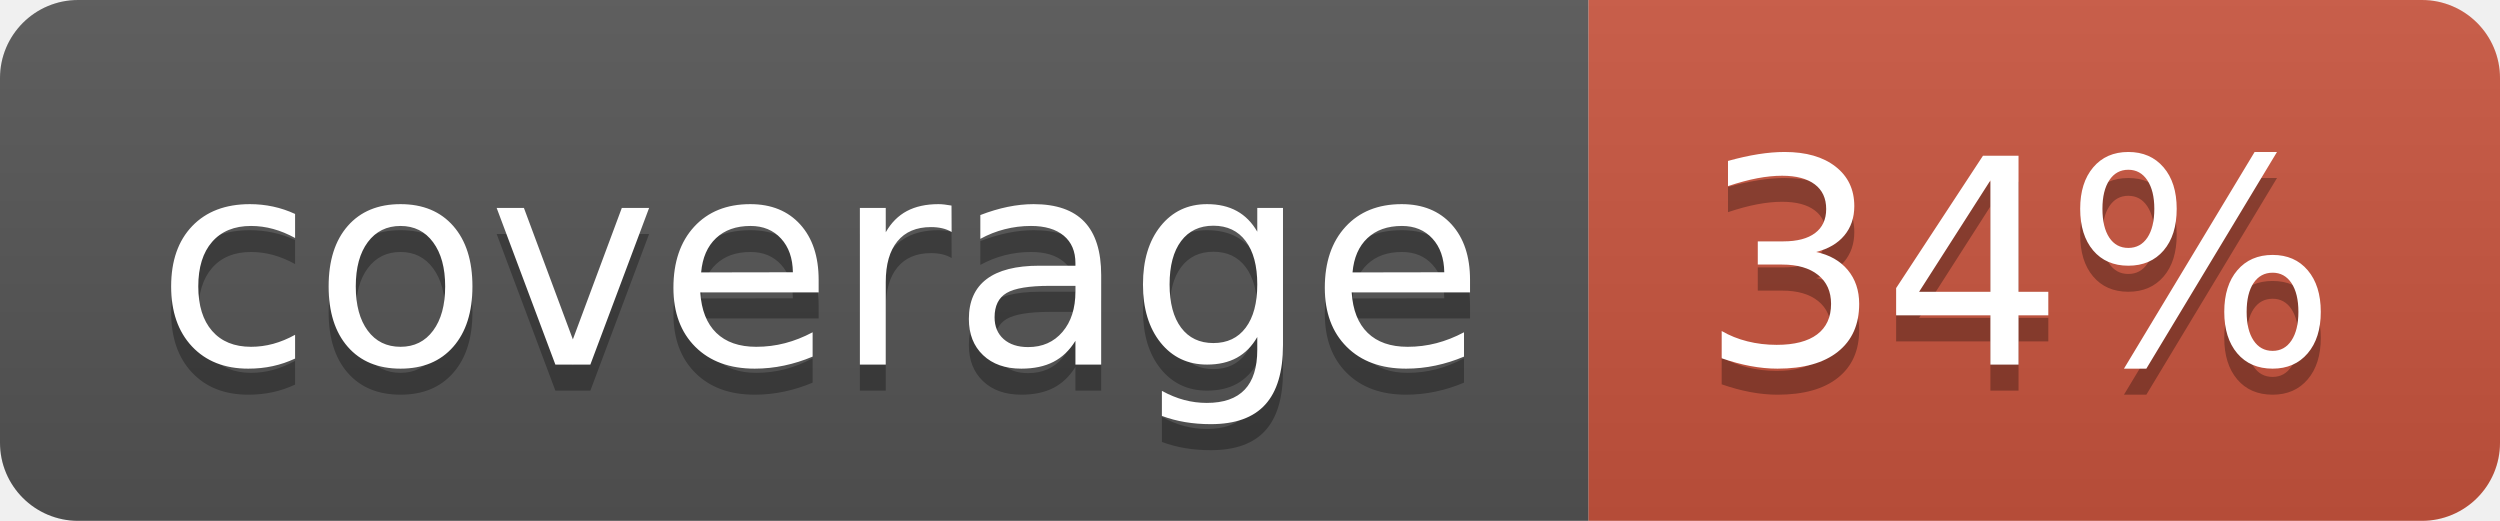
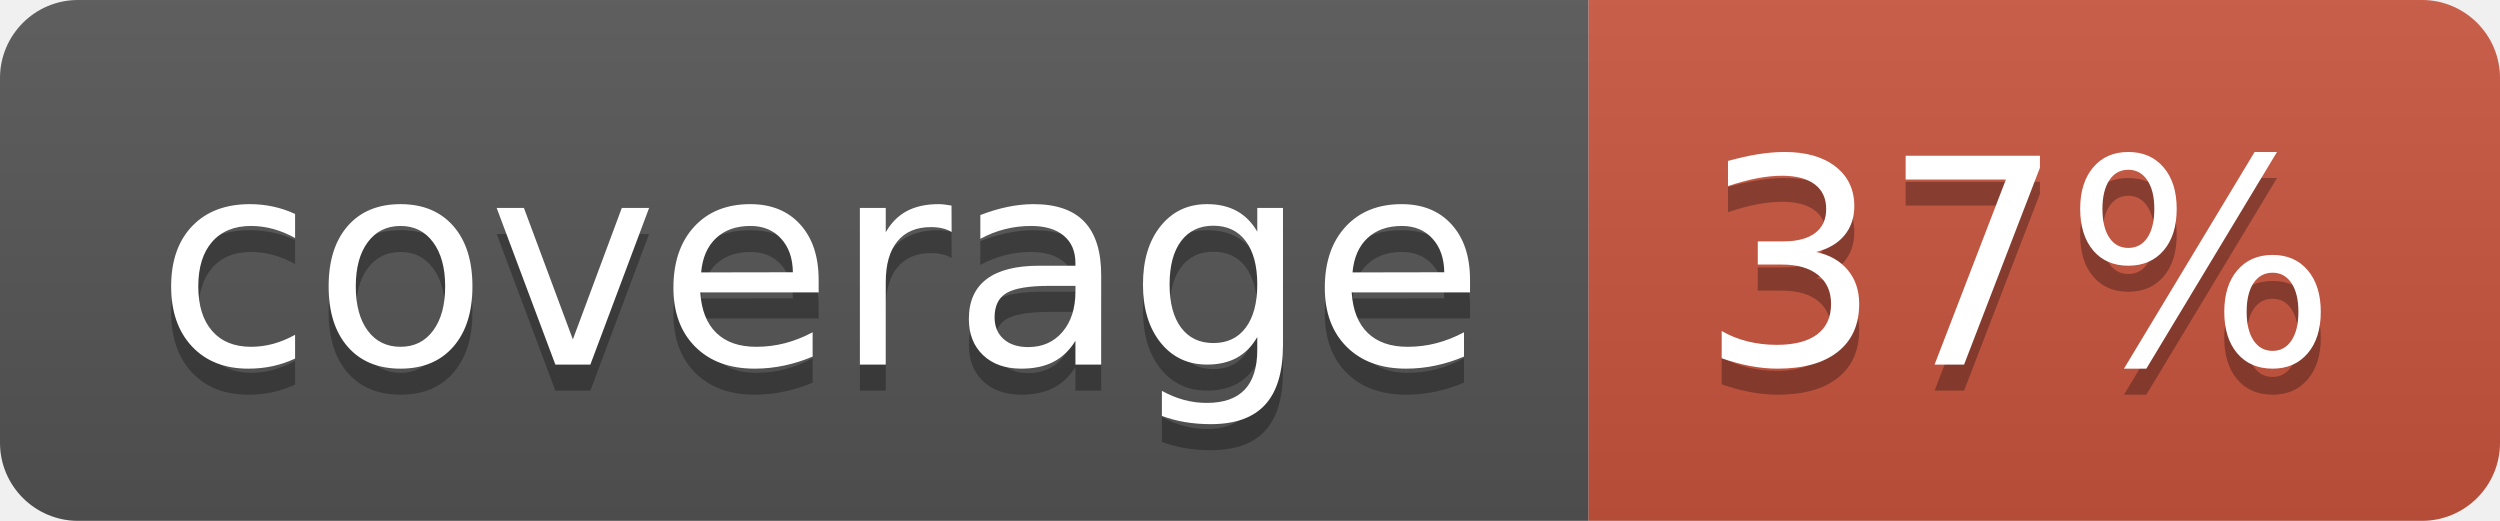
<svg xmlns="http://www.w3.org/2000/svg" width="96" height="20">
  <linearGradient id="b" x2="0" y2="100%">
    <stop offset="0" stop-color="#bbb" stop-opacity=".1" />
    <stop offset="1" stop-opacity=".1" />
  </linearGradient>
  <clipPath id="a">
    <rect width="96" height="20" rx="3" fill="#fff" />
  </clipPath>
  <g clip-path="url(#a)">
    <path fill="#555" d="M0 0h61v20H0z" />
    <path fill="#CA553E" d="M61 0h35v20H61z" />
    <path fill="url(#b)" d="M0 0h96v20H0z" />
  </g>
  <g fill="#fff" text-anchor="middle" font-family="DejaVu Sans,Verdana,Geneva,sans-serif" font-size="110">
    <text x="315" y="150" fill="#010101" fill-opacity=".3" transform="scale(.1)" textLength="510">coverage</text>
    <text x="315" y="140" transform="scale(.1)" textLength="510">coverage</text>
-     <text x="775" y="150" fill="#010101" fill-opacity=".3" transform="scale(.1)" textLength="250">34%</text>
-     <text x="775" y="140" transform="scale(.1)" textLength="250">34%</text>
+     <text x="775" y="150" fill="#010101" fill-opacity=".3" transform="scale(.1)" textLength="250">37%</text>
+     <text x="775" y="140" transform="scale(.1)" textLength="250">37%</text>
  </g>
</svg>
